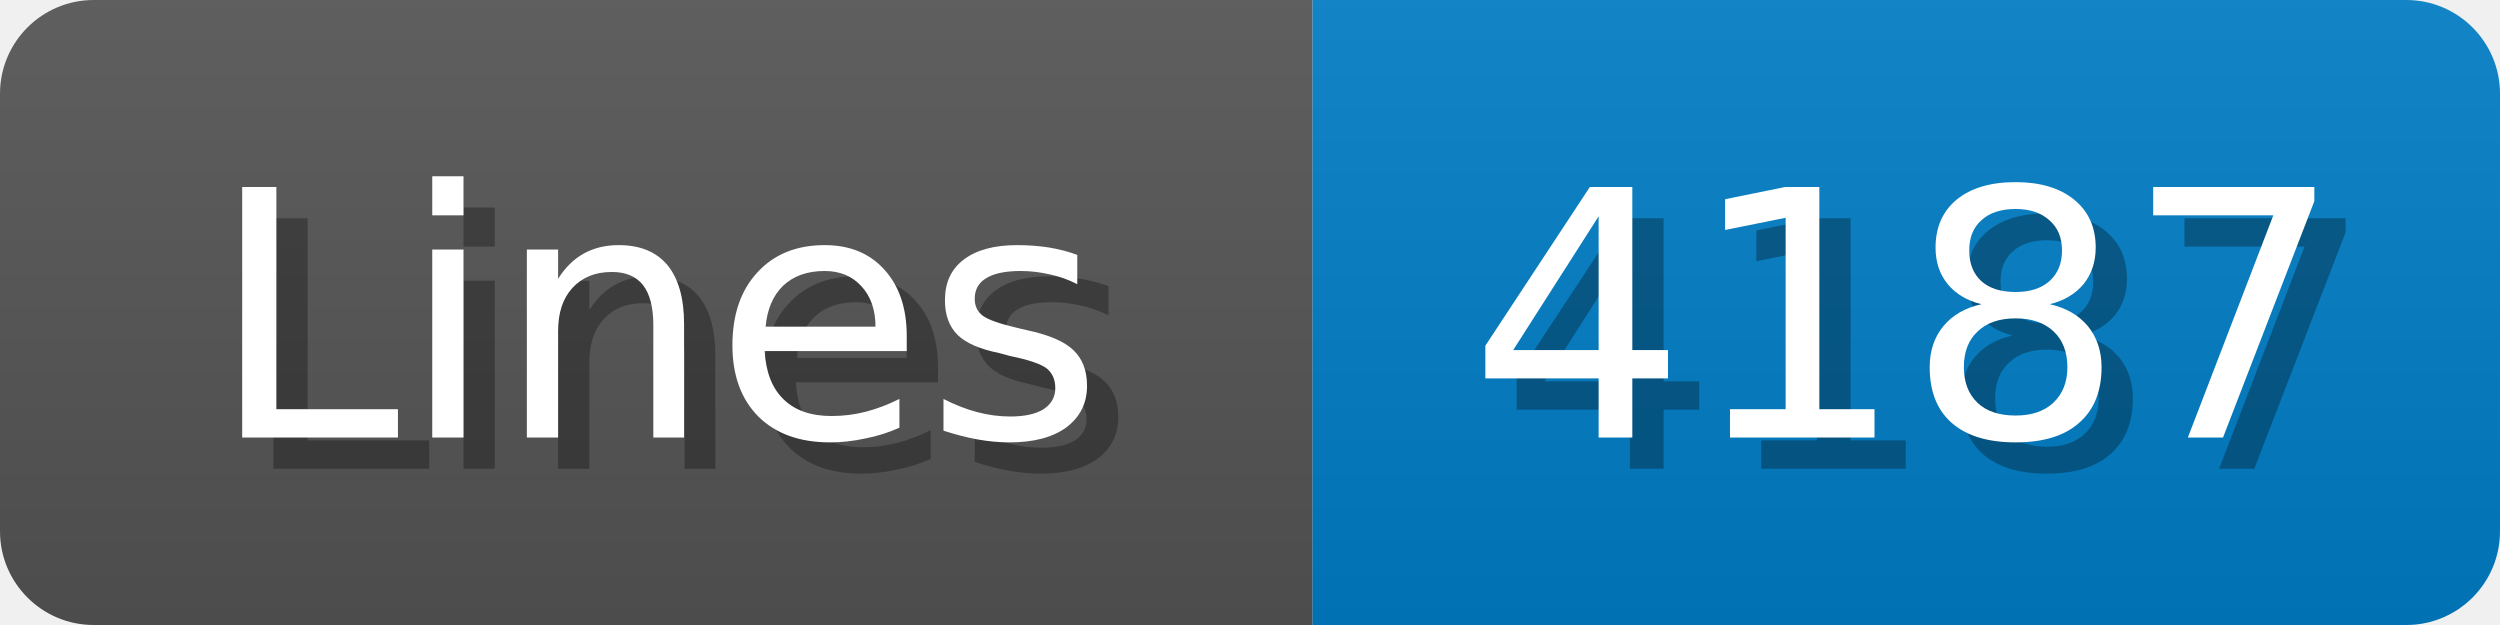
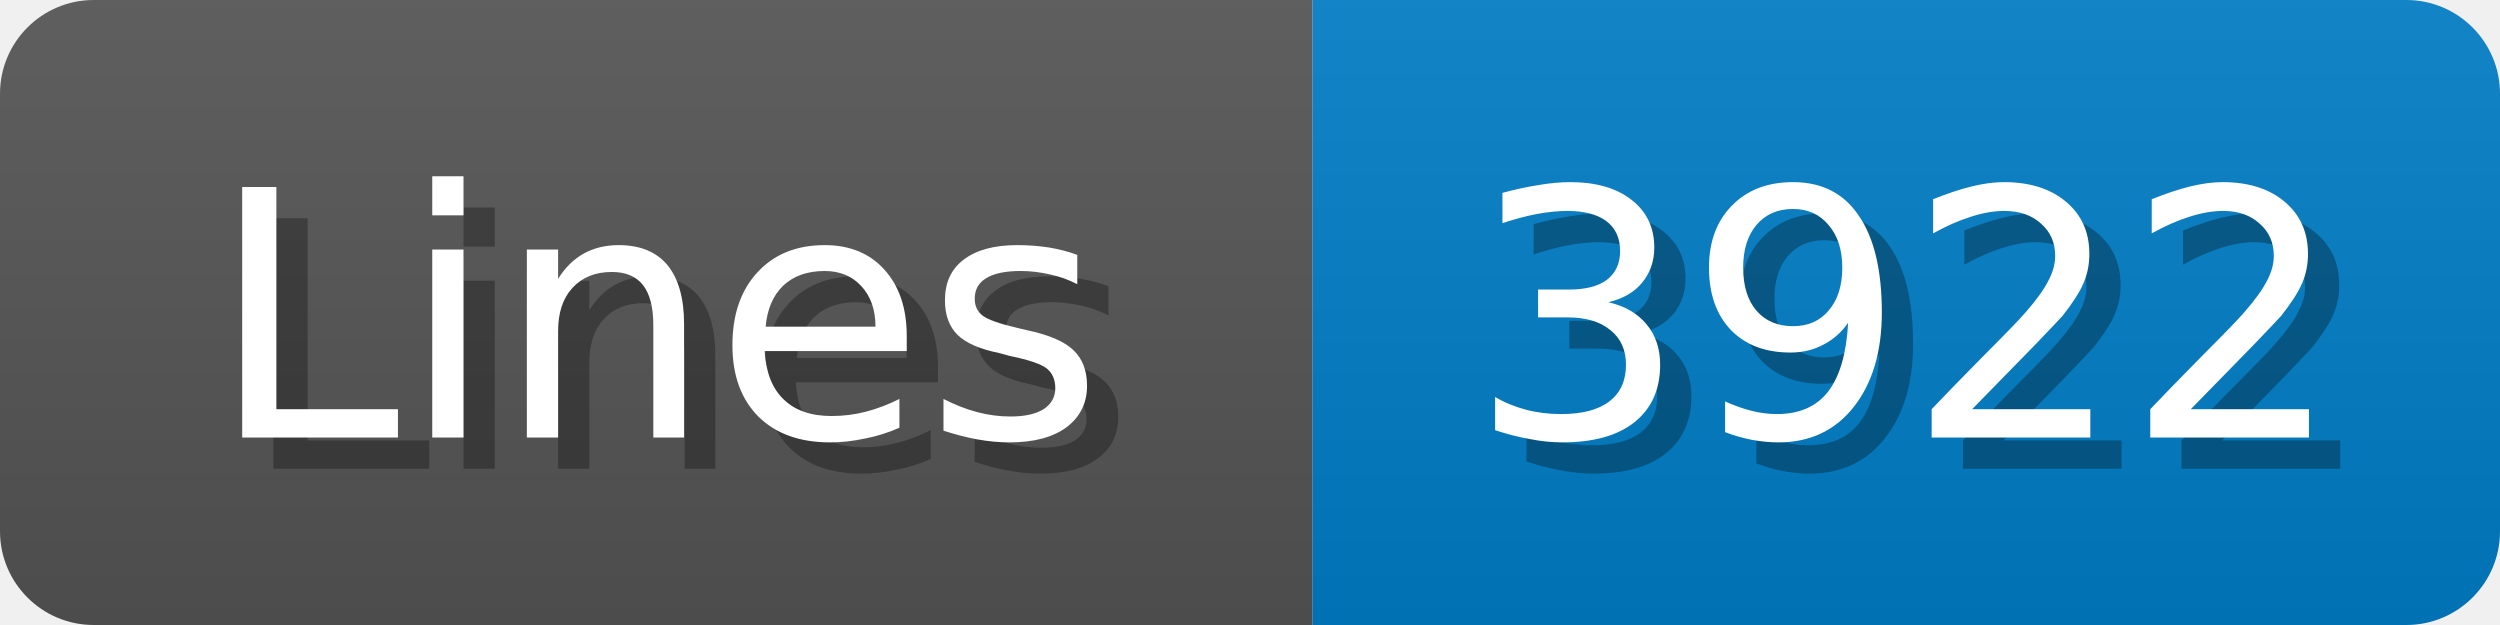
<svg xmlns="http://www.w3.org/2000/svg" width="80" height="20">
  <linearGradient id="b" x2="0" y2="100%">
    <stop offset="0" stop-color="#bbb" stop-opacity=".1" />
    <stop offset="1" stop-opacity=".1" />
  </linearGradient>
  <mask id="anybadge_1">
    <rect width="80" height="20" rx="3" fill="#fff" />
  </mask>
  <g mask="url(#anybadge_1)">
    <path fill="#555" d="M0 0h42v20H0z" />
    <path fill="#007ec6" d="M42 0h38v20H42z" />
    <path fill="url(#b)" d="M0 0h80v20H0z" />
  </g>
  <g fill="#fff" text-anchor="middle" font-family="DejaVu Sans,Verdana,Geneva,sans-serif" font-size="11">
    <text x="22.0" y="15" fill="#010101" fill-opacity=".3">Lines</text>
    <text x="21.0" y="14">Lines</text>
  </g>
  <g fill="#fff" text-anchor="middle" font-family="DejaVu Sans,Verdana,Geneva,sans-serif" font-size="11">
-     <text x="62.0" y="15" fill="#010101" fill-opacity=".3">4187</text>
-     <text x="61.0" y="14">4187</text>
+     <text x="62.0" y="15" fill="#010101" fill-opacity=".3">3922</text>
+     <text x="61.0" y="14">3922</text>
  </g>
</svg>
